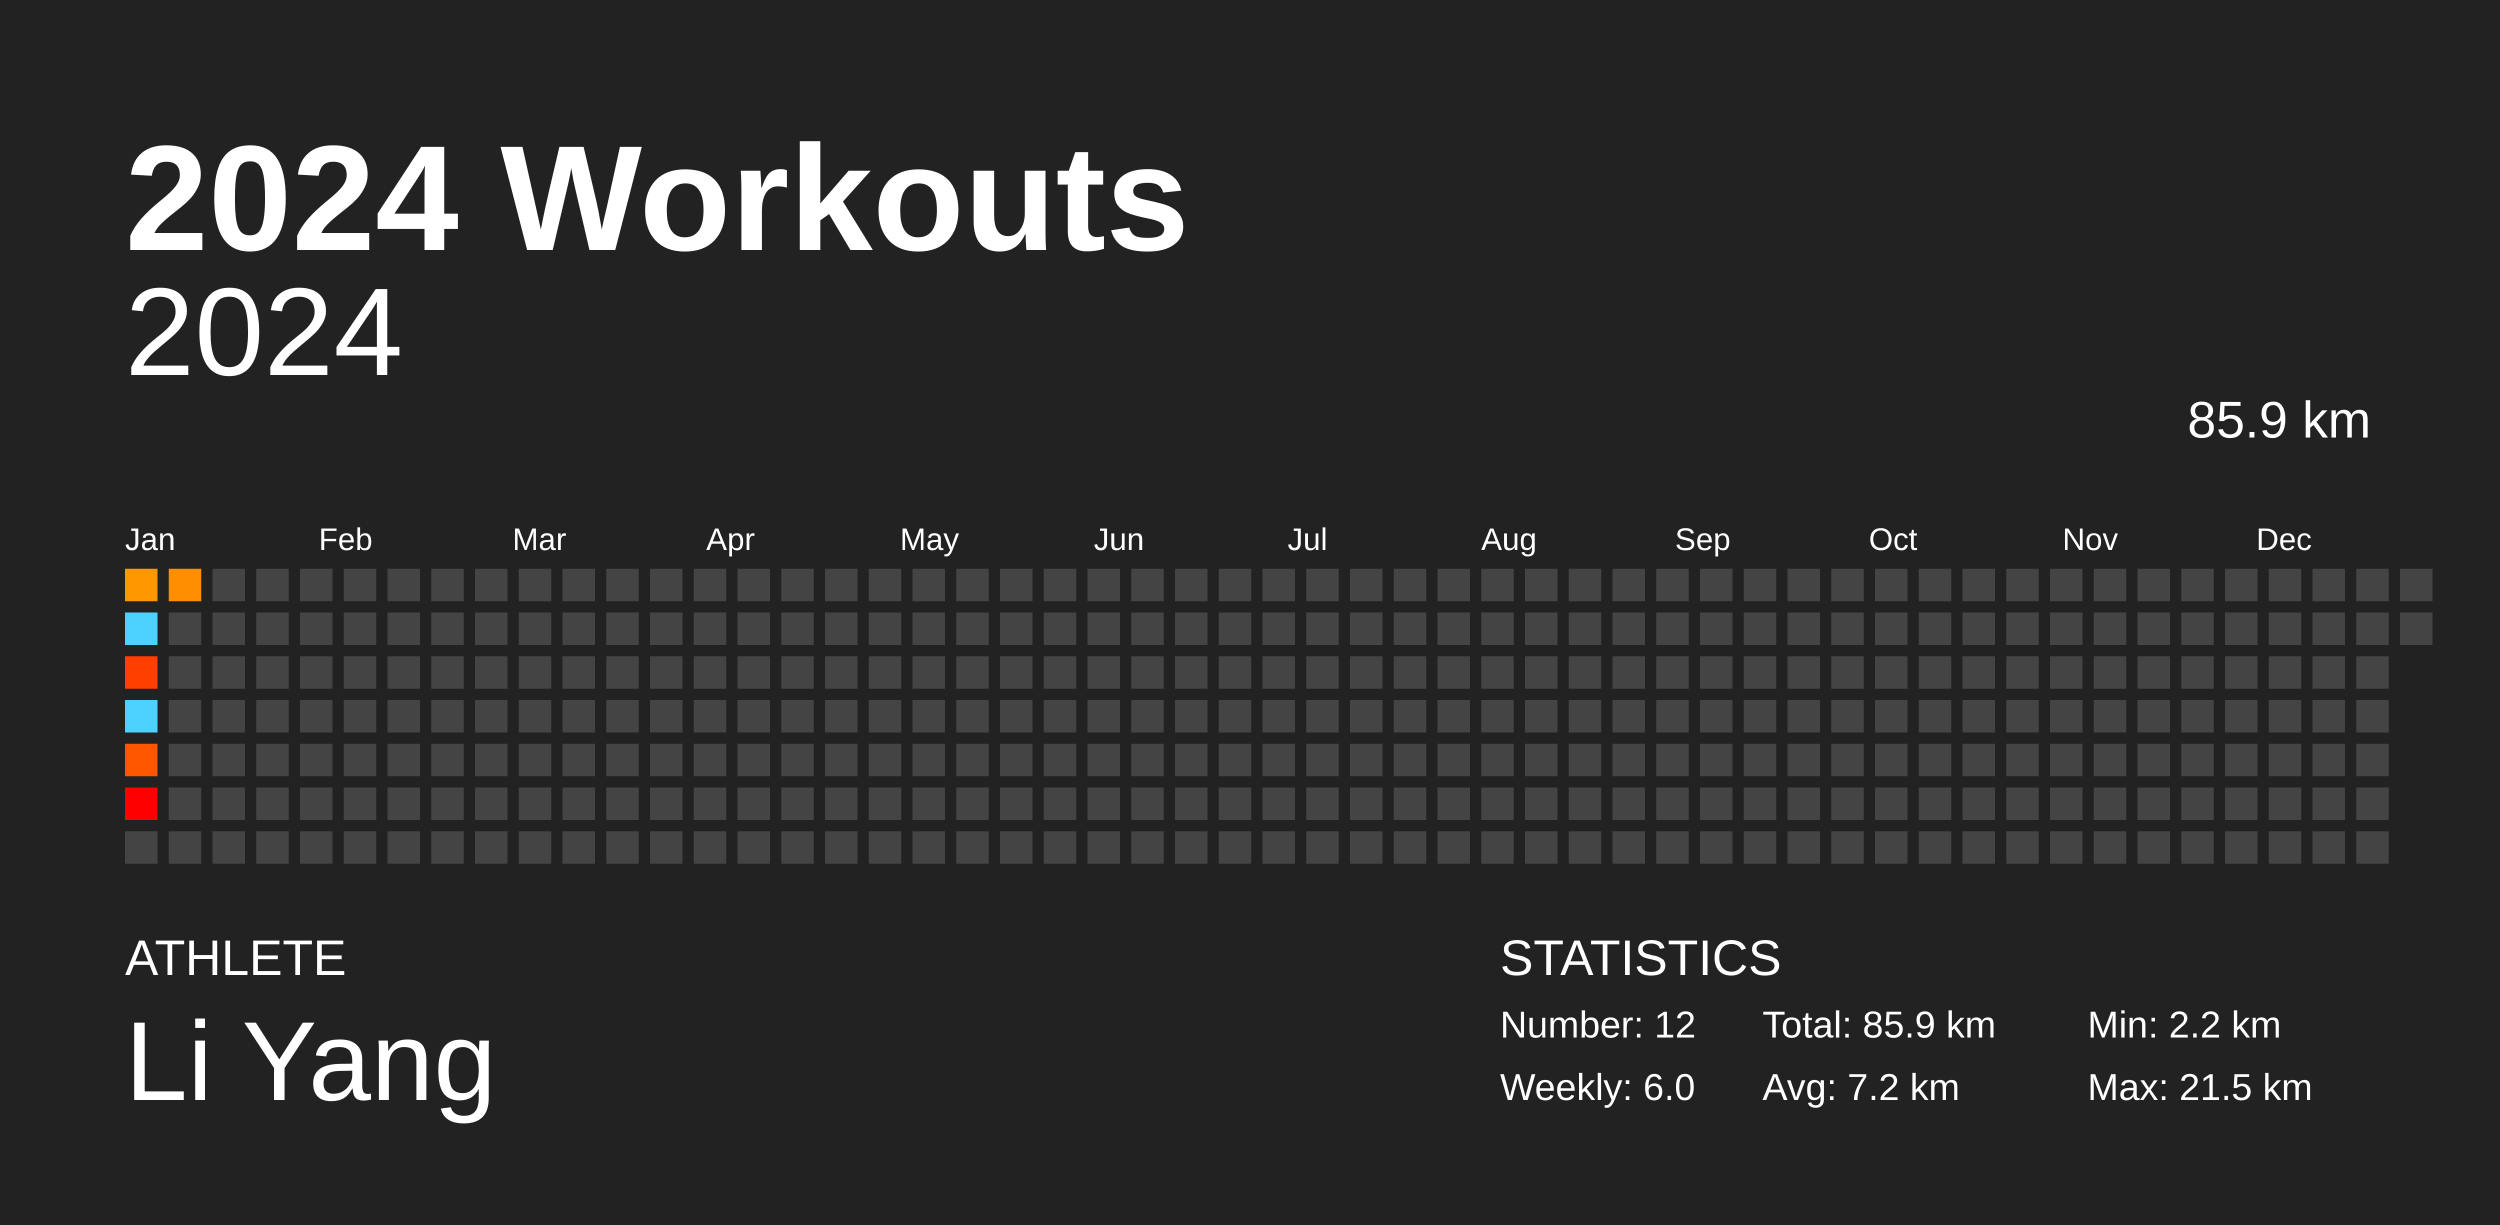
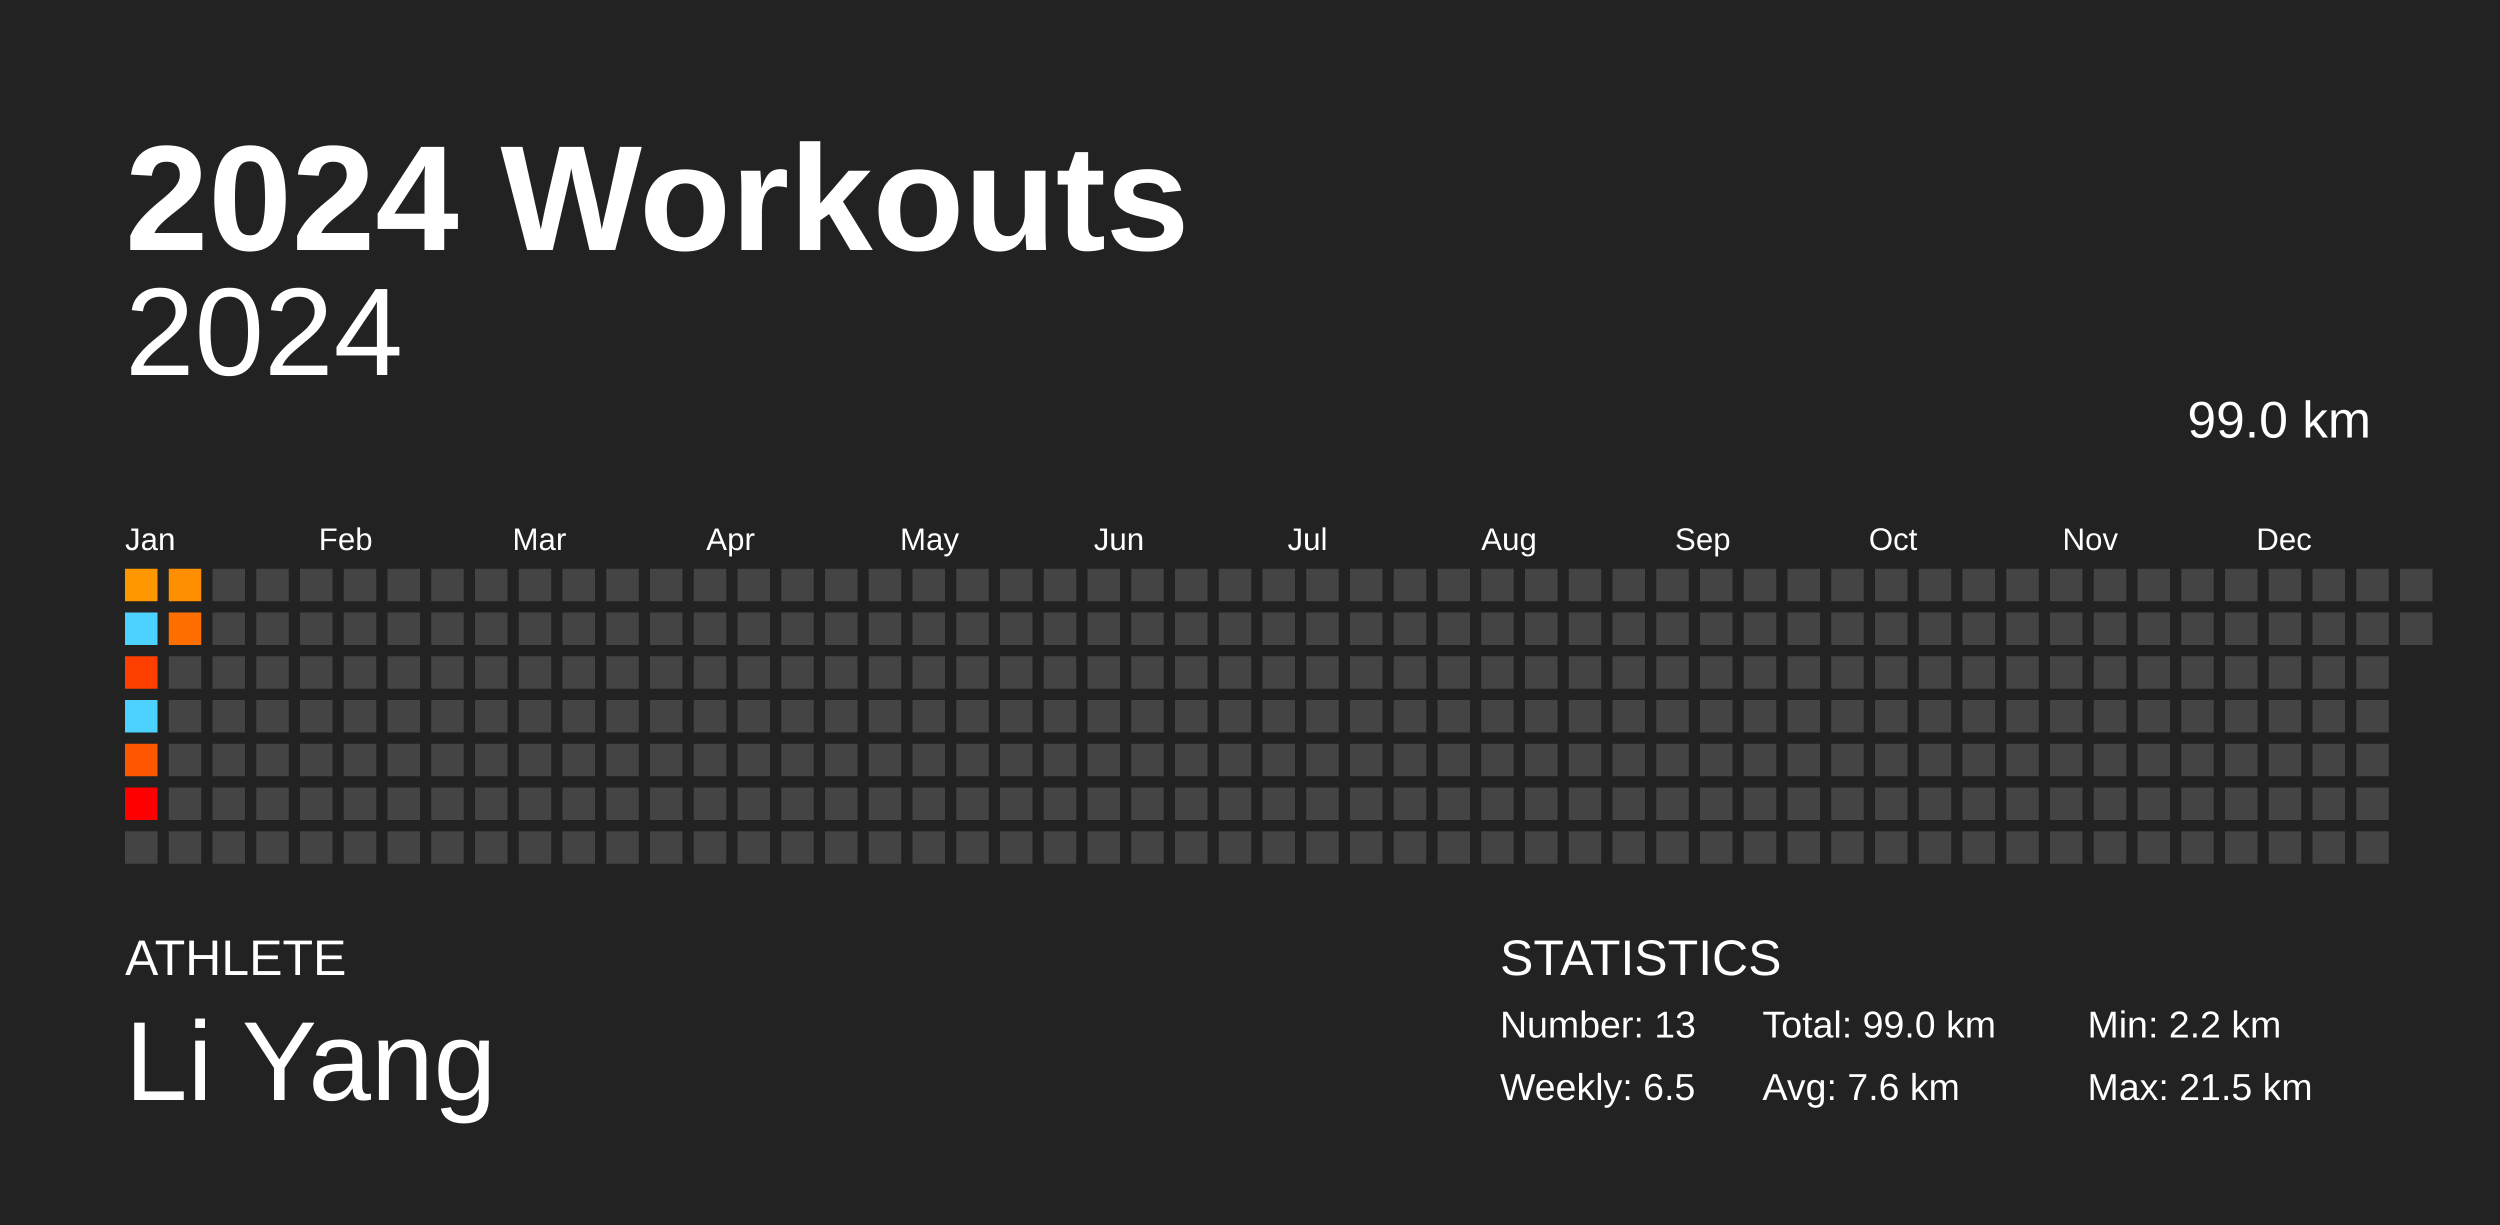
<svg xmlns="http://www.w3.org/2000/svg" baseProfile="full" height="98mm" version="1.1" viewBox="0,0,200,98" width="200mm">
  <defs />
  <rect fill="#222222" height="98" width="200" x="0" y="0" />
  <text fill="#FFFFFF" style="font-size:12px; font-family:Arial; font-weight:bold;" x="10" y="20">2024 Workouts</text>
  <text fill="#FFFFFF" style="font-size:4px; font-family:Arial" x="10" y="78">ATHLETE</text>
  <text fill="#FFFFFF" style="font-size:9px; font-family:Arial" x="10" y="88">Li Yang</text>
  <text fill="#FFFFFF" style="font-size:4px; font-family:Arial" x="120" y="78">STATISTICS</text>
-   <text fill="#FFFFFF" style="font-size:3px; font-family:Arial" x="120" y="83">Number: 12</text>
-   <text fill="#FFFFFF" style="font-size:3px; font-family:Arial" x="120" y="88">Weekly: 6.0</text>
-   <text fill="#FFFFFF" style="font-size:3px; font-family:Arial" x="141" y="83">Total: 85.9 km</text>
-   <text fill="#FFFFFF" style="font-size:3px; font-family:Arial" x="141" y="88">Avg: 7.2 km</text>
+   <text fill="#FFFFFF" style="font-size:3px; font-family:Arial" x="120" y="83">Number: 13</text>
+   <text fill="#FFFFFF" style="font-size:3px; font-family:Arial" x="120" y="88">Weekly: 6.5</text>
+   <text fill="#FFFFFF" style="font-size:3px; font-family:Arial" x="141" y="83">Total: 99.0 km</text>
+   <text fill="#FFFFFF" style="font-size:3px; font-family:Arial" x="141" y="88">Avg: 7.6 km</text>
  <text fill="#FFFFFF" style="font-size:3px; font-family:Arial" x="167" y="83">Min: 2.2 km</text>
  <text fill="#FFFFFF" style="font-size:3px; font-family:Arial" x="167" y="88">Max: 21.5 km</text>
  <text alignment-baseline="hanging" fill="#FFFFFF" style="font-size:10.0px; font-family:Arial;" x="10" y="30">2024</text>
-   <text alignment-baseline="hanging" fill="#FFFFFF" style="font-size:4.125px; font-family:Arial;" x="175" y="35">85.9 km</text>
+   <text alignment-baseline="hanging" fill="#FFFFFF" style="font-size:4.125px; font-family:Arial;" x="175" y="35">99.0 km</text>
  <text fill="#FFFFFF" style="font-size:2.5px; font-family:Arial" x="10.0" y="44">Jan</text>
  <text fill="#FFFFFF" style="font-size:2.5px; font-family:Arial" x="25.5" y="44">Feb</text>
  <text fill="#FFFFFF" style="font-size:2.5px; font-family:Arial" x="41.0" y="44">Mar</text>
  <text fill="#FFFFFF" style="font-size:2.5px; font-family:Arial" x="56.5" y="44">Apr</text>
  <text fill="#FFFFFF" style="font-size:2.5px; font-family:Arial" x="72.0" y="44">May</text>
  <text fill="#FFFFFF" style="font-size:2.5px; font-family:Arial" x="87.5" y="44">Jun</text>
  <text fill="#FFFFFF" style="font-size:2.5px; font-family:Arial" x="103.0" y="44">Jul</text>
  <text fill="#FFFFFF" style="font-size:2.5px; font-family:Arial" x="118.5" y="44">Aug</text>
  <text fill="#FFFFFF" style="font-size:2.5px; font-family:Arial" x="134.0" y="44">Sep</text>
  <text fill="#FFFFFF" style="font-size:2.5px; font-family:Arial" x="149.5" y="44">Oct</text>
  <text fill="#FFFFFF" style="font-size:2.5px; font-family:Arial" x="165.0" y="44">Nov</text>
  <text fill="#FFFFFF" style="font-size:2.5px; font-family:Arial" x="180.5" y="44">Dec</text>
  <rect fill="#ff9800" height="2.6" width="2.6" x="10.0" y="45.5" />
  <rect fill="#4dd2ff" height="2.6" width="2.6" x="10.0" y="49.0" />
  <rect fill="#ff3f00" height="2.6" width="2.6" x="10.0" y="52.5" />
  <rect fill="#4dd2ff" height="2.6" width="2.6" x="10.0" y="56.0" />
  <rect fill="#ff5600" height="2.6" width="2.6" x="10.0" y="59.5" />
  <rect fill="red" height="2.6" width="2.6" x="10.0" y="63.0" />
  <rect fill="#444444" height="2.6" width="2.6" x="10.0" y="66.5" />
  <rect fill="#ff8f00" height="2.6" width="2.6" x="13.5" y="45.5" />
-   <rect fill="#444444" height="2.6" width="2.6" x="13.5" y="49.0" />
+   <rect fill="#ff6f00" height="2.6" width="2.6" x="13.5" y="49.0" />
  <rect fill="#444444" height="2.6" width="2.6" x="13.5" y="52.5" />
  <rect fill="#444444" height="2.6" width="2.6" x="13.5" y="56.0" />
  <rect fill="#444444" height="2.6" width="2.6" x="13.5" y="59.5" />
  <rect fill="#444444" height="2.6" width="2.6" x="13.5" y="63.0" />
  <rect fill="#444444" height="2.6" width="2.6" x="13.5" y="66.5" />
  <rect fill="#444444" height="2.6" width="2.6" x="17.0" y="45.5" />
  <rect fill="#444444" height="2.6" width="2.6" x="17.0" y="49.0" />
  <rect fill="#444444" height="2.6" width="2.6" x="17.0" y="52.5" />
  <rect fill="#444444" height="2.6" width="2.6" x="17.0" y="56.0" />
  <rect fill="#444444" height="2.6" width="2.6" x="17.0" y="59.5" />
  <rect fill="#444444" height="2.6" width="2.6" x="17.0" y="63.0" />
  <rect fill="#444444" height="2.6" width="2.6" x="17.0" y="66.5" />
  <rect fill="#444444" height="2.6" width="2.6" x="20.5" y="45.5" />
  <rect fill="#444444" height="2.6" width="2.6" x="20.5" y="49.0" />
  <rect fill="#444444" height="2.6" width="2.6" x="20.5" y="52.5" />
  <rect fill="#444444" height="2.6" width="2.6" x="20.5" y="56.0" />
  <rect fill="#444444" height="2.6" width="2.6" x="20.5" y="59.5" />
  <rect fill="#444444" height="2.6" width="2.6" x="20.5" y="63.0" />
  <rect fill="#444444" height="2.6" width="2.6" x="20.5" y="66.5" />
  <rect fill="#444444" height="2.6" width="2.6" x="24.0" y="45.5" />
  <rect fill="#444444" height="2.6" width="2.6" x="24.0" y="49.0" />
  <rect fill="#444444" height="2.6" width="2.6" x="24.0" y="52.5" />
  <rect fill="#444444" height="2.6" width="2.6" x="24.0" y="56.0" />
  <rect fill="#444444" height="2.6" width="2.6" x="24.0" y="59.5" />
  <rect fill="#444444" height="2.6" width="2.6" x="24.0" y="63.0" />
  <rect fill="#444444" height="2.6" width="2.6" x="24.0" y="66.5" />
  <rect fill="#444444" height="2.6" width="2.6" x="27.5" y="45.5" />
  <rect fill="#444444" height="2.6" width="2.6" x="27.5" y="49.0" />
  <rect fill="#444444" height="2.6" width="2.6" x="27.5" y="52.5" />
  <rect fill="#444444" height="2.6" width="2.6" x="27.5" y="56.0" />
  <rect fill="#444444" height="2.6" width="2.6" x="27.5" y="59.5" />
  <rect fill="#444444" height="2.6" width="2.6" x="27.5" y="63.0" />
  <rect fill="#444444" height="2.6" width="2.6" x="27.5" y="66.5" />
  <rect fill="#444444" height="2.6" width="2.6" x="31.0" y="45.5" />
  <rect fill="#444444" height="2.6" width="2.6" x="31.0" y="49.0" />
  <rect fill="#444444" height="2.6" width="2.6" x="31.0" y="52.5" />
  <rect fill="#444444" height="2.6" width="2.6" x="31.0" y="56.0" />
  <rect fill="#444444" height="2.6" width="2.6" x="31.0" y="59.5" />
  <rect fill="#444444" height="2.6" width="2.6" x="31.0" y="63.0" />
  <rect fill="#444444" height="2.6" width="2.6" x="31.0" y="66.5" />
  <rect fill="#444444" height="2.6" width="2.6" x="34.5" y="45.5" />
  <rect fill="#444444" height="2.6" width="2.6" x="34.5" y="49.0" />
  <rect fill="#444444" height="2.6" width="2.6" x="34.5" y="52.5" />
  <rect fill="#444444" height="2.6" width="2.6" x="34.5" y="56.0" />
  <rect fill="#444444" height="2.6" width="2.6" x="34.5" y="59.5" />
  <rect fill="#444444" height="2.6" width="2.6" x="34.5" y="63.0" />
  <rect fill="#444444" height="2.6" width="2.6" x="34.5" y="66.5" />
  <rect fill="#444444" height="2.6" width="2.6" x="38.0" y="45.5" />
  <rect fill="#444444" height="2.6" width="2.6" x="38.0" y="49.0" />
  <rect fill="#444444" height="2.6" width="2.6" x="38.0" y="52.5" />
  <rect fill="#444444" height="2.6" width="2.6" x="38.0" y="56.0" />
  <rect fill="#444444" height="2.6" width="2.6" x="38.0" y="59.5" />
  <rect fill="#444444" height="2.6" width="2.6" x="38.0" y="63.0" />
  <rect fill="#444444" height="2.6" width="2.6" x="38.0" y="66.5" />
  <rect fill="#444444" height="2.6" width="2.6" x="41.5" y="45.5" />
  <rect fill="#444444" height="2.6" width="2.6" x="41.5" y="49.0" />
  <rect fill="#444444" height="2.6" width="2.6" x="41.5" y="52.5" />
  <rect fill="#444444" height="2.6" width="2.6" x="41.5" y="56.0" />
  <rect fill="#444444" height="2.6" width="2.6" x="41.5" y="59.5" />
  <rect fill="#444444" height="2.6" width="2.6" x="41.5" y="63.0" />
  <rect fill="#444444" height="2.6" width="2.6" x="41.5" y="66.5" />
  <rect fill="#444444" height="2.6" width="2.6" x="45.0" y="45.5" />
  <rect fill="#444444" height="2.6" width="2.6" x="45.0" y="49.0" />
  <rect fill="#444444" height="2.6" width="2.6" x="45.0" y="52.5" />
  <rect fill="#444444" height="2.6" width="2.6" x="45.0" y="56.0" />
  <rect fill="#444444" height="2.6" width="2.6" x="45.0" y="59.5" />
  <rect fill="#444444" height="2.6" width="2.6" x="45.0" y="63.0" />
  <rect fill="#444444" height="2.6" width="2.6" x="45.0" y="66.5" />
  <rect fill="#444444" height="2.6" width="2.6" x="48.5" y="45.5" />
  <rect fill="#444444" height="2.6" width="2.6" x="48.5" y="49.0" />
  <rect fill="#444444" height="2.6" width="2.6" x="48.5" y="52.5" />
  <rect fill="#444444" height="2.6" width="2.6" x="48.5" y="56.0" />
  <rect fill="#444444" height="2.6" width="2.6" x="48.5" y="59.5" />
  <rect fill="#444444" height="2.6" width="2.6" x="48.5" y="63.0" />
  <rect fill="#444444" height="2.6" width="2.6" x="48.5" y="66.5" />
  <rect fill="#444444" height="2.6" width="2.6" x="52.0" y="45.5" />
  <rect fill="#444444" height="2.6" width="2.6" x="52.0" y="49.0" />
  <rect fill="#444444" height="2.6" width="2.6" x="52.0" y="52.5" />
  <rect fill="#444444" height="2.6" width="2.6" x="52.0" y="56.0" />
  <rect fill="#444444" height="2.6" width="2.6" x="52.0" y="59.5" />
  <rect fill="#444444" height="2.6" width="2.6" x="52.0" y="63.0" />
  <rect fill="#444444" height="2.6" width="2.6" x="52.0" y="66.5" />
  <rect fill="#444444" height="2.6" width="2.6" x="55.5" y="45.5" />
  <rect fill="#444444" height="2.6" width="2.6" x="55.5" y="49.0" />
  <rect fill="#444444" height="2.6" width="2.6" x="55.5" y="52.5" />
  <rect fill="#444444" height="2.6" width="2.6" x="55.5" y="56.0" />
  <rect fill="#444444" height="2.6" width="2.6" x="55.5" y="59.5" />
  <rect fill="#444444" height="2.6" width="2.6" x="55.5" y="63.0" />
  <rect fill="#444444" height="2.6" width="2.6" x="55.5" y="66.5" />
  <rect fill="#444444" height="2.6" width="2.6" x="59.0" y="45.5" />
  <rect fill="#444444" height="2.6" width="2.6" x="59.0" y="49.0" />
  <rect fill="#444444" height="2.6" width="2.6" x="59.0" y="52.5" />
  <rect fill="#444444" height="2.6" width="2.6" x="59.0" y="56.0" />
  <rect fill="#444444" height="2.6" width="2.6" x="59.0" y="59.5" />
  <rect fill="#444444" height="2.6" width="2.6" x="59.0" y="63.0" />
  <rect fill="#444444" height="2.6" width="2.6" x="59.0" y="66.5" />
  <rect fill="#444444" height="2.6" width="2.6" x="62.5" y="45.5" />
  <rect fill="#444444" height="2.6" width="2.6" x="62.5" y="49.0" />
  <rect fill="#444444" height="2.6" width="2.6" x="62.5" y="52.5" />
  <rect fill="#444444" height="2.6" width="2.6" x="62.5" y="56.0" />
  <rect fill="#444444" height="2.6" width="2.6" x="62.5" y="59.5" />
  <rect fill="#444444" height="2.6" width="2.6" x="62.5" y="63.0" />
  <rect fill="#444444" height="2.6" width="2.6" x="62.5" y="66.5" />
  <rect fill="#444444" height="2.6" width="2.6" x="66.0" y="45.5" />
  <rect fill="#444444" height="2.6" width="2.6" x="66.0" y="49.0" />
  <rect fill="#444444" height="2.6" width="2.6" x="66.0" y="52.5" />
  <rect fill="#444444" height="2.6" width="2.6" x="66.0" y="56.0" />
  <rect fill="#444444" height="2.6" width="2.6" x="66.0" y="59.5" />
  <rect fill="#444444" height="2.6" width="2.6" x="66.0" y="63.0" />
  <rect fill="#444444" height="2.6" width="2.6" x="66.0" y="66.5" />
  <rect fill="#444444" height="2.6" width="2.6" x="69.5" y="45.5" />
  <rect fill="#444444" height="2.6" width="2.6" x="69.5" y="49.0" />
  <rect fill="#444444" height="2.6" width="2.6" x="69.5" y="52.5" />
  <rect fill="#444444" height="2.6" width="2.6" x="69.5" y="56.0" />
  <rect fill="#444444" height="2.6" width="2.6" x="69.5" y="59.5" />
  <rect fill="#444444" height="2.6" width="2.6" x="69.5" y="63.0" />
  <rect fill="#444444" height="2.6" width="2.6" x="69.5" y="66.5" />
  <rect fill="#444444" height="2.6" width="2.6" x="73.0" y="45.5" />
  <rect fill="#444444" height="2.6" width="2.6" x="73.0" y="49.0" />
  <rect fill="#444444" height="2.6" width="2.6" x="73.0" y="52.5" />
  <rect fill="#444444" height="2.6" width="2.6" x="73.0" y="56.0" />
  <rect fill="#444444" height="2.6" width="2.6" x="73.0" y="59.5" />
  <rect fill="#444444" height="2.6" width="2.6" x="73.0" y="63.0" />
  <rect fill="#444444" height="2.6" width="2.6" x="73.0" y="66.5" />
  <rect fill="#444444" height="2.6" width="2.6" x="76.5" y="45.5" />
  <rect fill="#444444" height="2.6" width="2.6" x="76.5" y="49.0" />
  <rect fill="#444444" height="2.6" width="2.6" x="76.5" y="52.5" />
  <rect fill="#444444" height="2.6" width="2.6" x="76.5" y="56.0" />
  <rect fill="#444444" height="2.6" width="2.6" x="76.5" y="59.5" />
  <rect fill="#444444" height="2.6" width="2.6" x="76.5" y="63.0" />
  <rect fill="#444444" height="2.6" width="2.6" x="76.5" y="66.5" />
  <rect fill="#444444" height="2.6" width="2.6" x="80.0" y="45.5" />
  <rect fill="#444444" height="2.6" width="2.6" x="80.0" y="49.0" />
  <rect fill="#444444" height="2.6" width="2.6" x="80.0" y="52.5" />
  <rect fill="#444444" height="2.6" width="2.6" x="80.0" y="56.0" />
  <rect fill="#444444" height="2.6" width="2.6" x="80.0" y="59.5" />
  <rect fill="#444444" height="2.6" width="2.6" x="80.0" y="63.0" />
  <rect fill="#444444" height="2.6" width="2.6" x="80.0" y="66.5" />
  <rect fill="#444444" height="2.6" width="2.6" x="83.5" y="45.5" />
  <rect fill="#444444" height="2.6" width="2.6" x="83.5" y="49.0" />
  <rect fill="#444444" height="2.6" width="2.6" x="83.5" y="52.5" />
  <rect fill="#444444" height="2.6" width="2.6" x="83.5" y="56.0" />
  <rect fill="#444444" height="2.6" width="2.6" x="83.5" y="59.5" />
  <rect fill="#444444" height="2.6" width="2.6" x="83.5" y="63.0" />
  <rect fill="#444444" height="2.6" width="2.6" x="83.5" y="66.5" />
  <rect fill="#444444" height="2.6" width="2.6" x="87.0" y="45.5" />
  <rect fill="#444444" height="2.6" width="2.6" x="87.0" y="49.0" />
  <rect fill="#444444" height="2.6" width="2.6" x="87.0" y="52.5" />
  <rect fill="#444444" height="2.6" width="2.6" x="87.0" y="56.0" />
  <rect fill="#444444" height="2.6" width="2.6" x="87.0" y="59.5" />
  <rect fill="#444444" height="2.6" width="2.6" x="87.0" y="63.0" />
  <rect fill="#444444" height="2.6" width="2.6" x="87.0" y="66.5" />
  <rect fill="#444444" height="2.6" width="2.6" x="90.5" y="45.5" />
  <rect fill="#444444" height="2.6" width="2.6" x="90.5" y="49.0" />
  <rect fill="#444444" height="2.6" width="2.6" x="90.5" y="52.5" />
  <rect fill="#444444" height="2.6" width="2.6" x="90.5" y="56.0" />
  <rect fill="#444444" height="2.6" width="2.6" x="90.5" y="59.5" />
  <rect fill="#444444" height="2.6" width="2.6" x="90.5" y="63.0" />
  <rect fill="#444444" height="2.6" width="2.6" x="90.5" y="66.5" />
  <rect fill="#444444" height="2.6" width="2.6" x="94.0" y="45.5" />
  <rect fill="#444444" height="2.6" width="2.6" x="94.0" y="49.0" />
  <rect fill="#444444" height="2.6" width="2.6" x="94.0" y="52.5" />
  <rect fill="#444444" height="2.6" width="2.6" x="94.0" y="56.0" />
  <rect fill="#444444" height="2.6" width="2.6" x="94.0" y="59.5" />
  <rect fill="#444444" height="2.6" width="2.6" x="94.0" y="63.0" />
  <rect fill="#444444" height="2.6" width="2.6" x="94.0" y="66.5" />
  <rect fill="#444444" height="2.6" width="2.6" x="97.5" y="45.5" />
  <rect fill="#444444" height="2.6" width="2.6" x="97.5" y="49.0" />
  <rect fill="#444444" height="2.6" width="2.6" x="97.5" y="52.5" />
  <rect fill="#444444" height="2.6" width="2.6" x="97.5" y="56.0" />
  <rect fill="#444444" height="2.6" width="2.6" x="97.5" y="59.5" />
  <rect fill="#444444" height="2.6" width="2.6" x="97.5" y="63.0" />
  <rect fill="#444444" height="2.6" width="2.6" x="97.5" y="66.5" />
  <rect fill="#444444" height="2.6" width="2.6" x="101.0" y="45.5" />
  <rect fill="#444444" height="2.6" width="2.6" x="101.0" y="49.0" />
  <rect fill="#444444" height="2.6" width="2.6" x="101.0" y="52.5" />
  <rect fill="#444444" height="2.6" width="2.6" x="101.0" y="56.0" />
  <rect fill="#444444" height="2.6" width="2.6" x="101.0" y="59.5" />
  <rect fill="#444444" height="2.6" width="2.6" x="101.0" y="63.0" />
  <rect fill="#444444" height="2.6" width="2.6" x="101.0" y="66.5" />
  <rect fill="#444444" height="2.6" width="2.6" x="104.5" y="45.5" />
  <rect fill="#444444" height="2.6" width="2.6" x="104.5" y="49.0" />
  <rect fill="#444444" height="2.6" width="2.6" x="104.5" y="52.5" />
  <rect fill="#444444" height="2.6" width="2.6" x="104.5" y="56.0" />
  <rect fill="#444444" height="2.6" width="2.6" x="104.5" y="59.5" />
  <rect fill="#444444" height="2.6" width="2.6" x="104.5" y="63.0" />
  <rect fill="#444444" height="2.6" width="2.6" x="104.5" y="66.5" />
  <rect fill="#444444" height="2.6" width="2.6" x="108.0" y="45.5" />
  <rect fill="#444444" height="2.6" width="2.6" x="108.0" y="49.0" />
  <rect fill="#444444" height="2.6" width="2.6" x="108.0" y="52.5" />
  <rect fill="#444444" height="2.6" width="2.6" x="108.0" y="56.0" />
  <rect fill="#444444" height="2.6" width="2.6" x="108.0" y="59.5" />
  <rect fill="#444444" height="2.6" width="2.6" x="108.0" y="63.0" />
  <rect fill="#444444" height="2.6" width="2.6" x="108.0" y="66.5" />
  <rect fill="#444444" height="2.6" width="2.6" x="111.5" y="45.5" />
  <rect fill="#444444" height="2.6" width="2.6" x="111.5" y="49.0" />
  <rect fill="#444444" height="2.6" width="2.6" x="111.5" y="52.5" />
  <rect fill="#444444" height="2.6" width="2.6" x="111.5" y="56.0" />
  <rect fill="#444444" height="2.6" width="2.6" x="111.5" y="59.5" />
  <rect fill="#444444" height="2.6" width="2.6" x="111.5" y="63.0" />
  <rect fill="#444444" height="2.6" width="2.6" x="111.5" y="66.5" />
  <rect fill="#444444" height="2.6" width="2.6" x="115.0" y="45.5" />
  <rect fill="#444444" height="2.6" width="2.6" x="115.0" y="49.0" />
  <rect fill="#444444" height="2.6" width="2.6" x="115.0" y="52.5" />
  <rect fill="#444444" height="2.6" width="2.6" x="115.0" y="56.0" />
  <rect fill="#444444" height="2.6" width="2.6" x="115.0" y="59.5" />
  <rect fill="#444444" height="2.6" width="2.6" x="115.0" y="63.0" />
  <rect fill="#444444" height="2.6" width="2.6" x="115.0" y="66.5" />
  <rect fill="#444444" height="2.6" width="2.6" x="118.5" y="45.5" />
  <rect fill="#444444" height="2.6" width="2.6" x="118.5" y="49.0" />
  <rect fill="#444444" height="2.6" width="2.6" x="118.5" y="52.5" />
  <rect fill="#444444" height="2.6" width="2.6" x="118.5" y="56.0" />
  <rect fill="#444444" height="2.6" width="2.6" x="118.5" y="59.5" />
  <rect fill="#444444" height="2.6" width="2.6" x="118.5" y="63.0" />
  <rect fill="#444444" height="2.6" width="2.6" x="118.5" y="66.5" />
  <rect fill="#444444" height="2.6" width="2.6" x="122.0" y="45.5" />
  <rect fill="#444444" height="2.6" width="2.6" x="122.0" y="49.0" />
  <rect fill="#444444" height="2.6" width="2.6" x="122.0" y="52.5" />
  <rect fill="#444444" height="2.6" width="2.6" x="122.0" y="56.0" />
  <rect fill="#444444" height="2.6" width="2.6" x="122.0" y="59.5" />
  <rect fill="#444444" height="2.6" width="2.6" x="122.0" y="63.0" />
  <rect fill="#444444" height="2.6" width="2.6" x="122.0" y="66.5" />
  <rect fill="#444444" height="2.6" width="2.6" x="125.5" y="45.5" />
  <rect fill="#444444" height="2.6" width="2.6" x="125.5" y="49.0" />
  <rect fill="#444444" height="2.6" width="2.6" x="125.5" y="52.5" />
  <rect fill="#444444" height="2.6" width="2.6" x="125.5" y="56.0" />
  <rect fill="#444444" height="2.6" width="2.6" x="125.5" y="59.5" />
  <rect fill="#444444" height="2.6" width="2.6" x="125.5" y="63.0" />
  <rect fill="#444444" height="2.6" width="2.6" x="125.5" y="66.5" />
  <rect fill="#444444" height="2.6" width="2.6" x="129.0" y="45.5" />
  <rect fill="#444444" height="2.6" width="2.6" x="129.0" y="49.0" />
  <rect fill="#444444" height="2.6" width="2.6" x="129.0" y="52.5" />
  <rect fill="#444444" height="2.6" width="2.6" x="129.0" y="56.0" />
  <rect fill="#444444" height="2.6" width="2.6" x="129.0" y="59.5" />
  <rect fill="#444444" height="2.6" width="2.6" x="129.0" y="63.0" />
  <rect fill="#444444" height="2.6" width="2.6" x="129.0" y="66.5" />
  <rect fill="#444444" height="2.6" width="2.6" x="132.5" y="45.5" />
  <rect fill="#444444" height="2.6" width="2.6" x="132.5" y="49.0" />
  <rect fill="#444444" height="2.6" width="2.6" x="132.5" y="52.5" />
  <rect fill="#444444" height="2.6" width="2.6" x="132.5" y="56.0" />
  <rect fill="#444444" height="2.6" width="2.6" x="132.5" y="59.5" />
  <rect fill="#444444" height="2.6" width="2.6" x="132.5" y="63.0" />
  <rect fill="#444444" height="2.6" width="2.6" x="132.5" y="66.5" />
  <rect fill="#444444" height="2.6" width="2.6" x="136.0" y="45.5" />
  <rect fill="#444444" height="2.6" width="2.6" x="136.0" y="49.0" />
  <rect fill="#444444" height="2.6" width="2.6" x="136.0" y="52.5" />
  <rect fill="#444444" height="2.6" width="2.6" x="136.0" y="56.0" />
  <rect fill="#444444" height="2.6" width="2.6" x="136.0" y="59.5" />
  <rect fill="#444444" height="2.6" width="2.6" x="136.0" y="63.0" />
  <rect fill="#444444" height="2.6" width="2.6" x="136.0" y="66.5" />
  <rect fill="#444444" height="2.6" width="2.6" x="139.5" y="45.5" />
  <rect fill="#444444" height="2.6" width="2.6" x="139.5" y="49.0" />
  <rect fill="#444444" height="2.6" width="2.6" x="139.5" y="52.5" />
  <rect fill="#444444" height="2.6" width="2.6" x="139.5" y="56.0" />
  <rect fill="#444444" height="2.6" width="2.6" x="139.5" y="59.5" />
  <rect fill="#444444" height="2.6" width="2.6" x="139.5" y="63.0" />
  <rect fill="#444444" height="2.6" width="2.6" x="139.5" y="66.5" />
  <rect fill="#444444" height="2.6" width="2.6" x="143.0" y="45.5" />
  <rect fill="#444444" height="2.6" width="2.6" x="143.0" y="49.0" />
  <rect fill="#444444" height="2.6" width="2.6" x="143.0" y="52.5" />
  <rect fill="#444444" height="2.6" width="2.6" x="143.0" y="56.0" />
  <rect fill="#444444" height="2.6" width="2.6" x="143.0" y="59.5" />
  <rect fill="#444444" height="2.6" width="2.6" x="143.0" y="63.0" />
  <rect fill="#444444" height="2.6" width="2.6" x="143.0" y="66.5" />
  <rect fill="#444444" height="2.6" width="2.6" x="146.5" y="45.5" />
  <rect fill="#444444" height="2.6" width="2.6" x="146.5" y="49.0" />
  <rect fill="#444444" height="2.6" width="2.6" x="146.5" y="52.5" />
  <rect fill="#444444" height="2.6" width="2.6" x="146.5" y="56.0" />
  <rect fill="#444444" height="2.6" width="2.6" x="146.5" y="59.5" />
  <rect fill="#444444" height="2.6" width="2.6" x="146.5" y="63.0" />
  <rect fill="#444444" height="2.6" width="2.6" x="146.5" y="66.5" />
  <rect fill="#444444" height="2.6" width="2.6" x="150.0" y="45.5" />
  <rect fill="#444444" height="2.6" width="2.6" x="150.0" y="49.0" />
  <rect fill="#444444" height="2.6" width="2.6" x="150.0" y="52.5" />
  <rect fill="#444444" height="2.6" width="2.6" x="150.0" y="56.0" />
  <rect fill="#444444" height="2.6" width="2.6" x="150.0" y="59.5" />
  <rect fill="#444444" height="2.6" width="2.6" x="150.0" y="63.0" />
  <rect fill="#444444" height="2.6" width="2.6" x="150.0" y="66.5" />
  <rect fill="#444444" height="2.6" width="2.6" x="153.5" y="45.5" />
  <rect fill="#444444" height="2.6" width="2.6" x="153.5" y="49.0" />
  <rect fill="#444444" height="2.6" width="2.6" x="153.5" y="52.5" />
  <rect fill="#444444" height="2.6" width="2.6" x="153.5" y="56.0" />
  <rect fill="#444444" height="2.6" width="2.6" x="153.5" y="59.5" />
  <rect fill="#444444" height="2.6" width="2.6" x="153.5" y="63.0" />
  <rect fill="#444444" height="2.6" width="2.6" x="153.5" y="66.5" />
  <rect fill="#444444" height="2.6" width="2.6" x="157.0" y="45.5" />
  <rect fill="#444444" height="2.6" width="2.6" x="157.0" y="49.0" />
  <rect fill="#444444" height="2.6" width="2.6" x="157.0" y="52.5" />
  <rect fill="#444444" height="2.6" width="2.6" x="157.0" y="56.0" />
  <rect fill="#444444" height="2.6" width="2.6" x="157.0" y="59.5" />
  <rect fill="#444444" height="2.6" width="2.6" x="157.0" y="63.0" />
  <rect fill="#444444" height="2.6" width="2.6" x="157.0" y="66.5" />
  <rect fill="#444444" height="2.6" width="2.6" x="160.5" y="45.5" />
  <rect fill="#444444" height="2.6" width="2.6" x="160.5" y="49.0" />
  <rect fill="#444444" height="2.6" width="2.6" x="160.5" y="52.5" />
  <rect fill="#444444" height="2.6" width="2.6" x="160.5" y="56.0" />
  <rect fill="#444444" height="2.6" width="2.6" x="160.5" y="59.5" />
  <rect fill="#444444" height="2.6" width="2.6" x="160.5" y="63.0" />
  <rect fill="#444444" height="2.6" width="2.6" x="160.5" y="66.5" />
  <rect fill="#444444" height="2.6" width="2.6" x="164.0" y="45.5" />
  <rect fill="#444444" height="2.6" width="2.6" x="164.0" y="49.0" />
  <rect fill="#444444" height="2.6" width="2.6" x="164.0" y="52.5" />
  <rect fill="#444444" height="2.6" width="2.6" x="164.0" y="56.0" />
  <rect fill="#444444" height="2.6" width="2.6" x="164.0" y="59.5" />
  <rect fill="#444444" height="2.6" width="2.6" x="164.0" y="63.0" />
  <rect fill="#444444" height="2.6" width="2.6" x="164.0" y="66.5" />
  <rect fill="#444444" height="2.6" width="2.6" x="167.5" y="45.5" />
  <rect fill="#444444" height="2.6" width="2.6" x="167.5" y="49.0" />
  <rect fill="#444444" height="2.6" width="2.6" x="167.5" y="52.5" />
  <rect fill="#444444" height="2.6" width="2.6" x="167.5" y="56.0" />
  <rect fill="#444444" height="2.6" width="2.6" x="167.5" y="59.5" />
  <rect fill="#444444" height="2.6" width="2.6" x="167.5" y="63.0" />
  <rect fill="#444444" height="2.6" width="2.6" x="167.5" y="66.5" />
  <rect fill="#444444" height="2.6" width="2.6" x="171.0" y="45.5" />
  <rect fill="#444444" height="2.6" width="2.6" x="171.0" y="49.0" />
  <rect fill="#444444" height="2.6" width="2.6" x="171.0" y="52.5" />
  <rect fill="#444444" height="2.6" width="2.6" x="171.0" y="56.0" />
  <rect fill="#444444" height="2.6" width="2.6" x="171.0" y="59.5" />
  <rect fill="#444444" height="2.6" width="2.6" x="171.0" y="63.0" />
  <rect fill="#444444" height="2.6" width="2.6" x="171.0" y="66.5" />
  <rect fill="#444444" height="2.6" width="2.6" x="174.5" y="45.5" />
  <rect fill="#444444" height="2.6" width="2.6" x="174.5" y="49.0" />
  <rect fill="#444444" height="2.6" width="2.6" x="174.5" y="52.5" />
  <rect fill="#444444" height="2.6" width="2.6" x="174.5" y="56.0" />
  <rect fill="#444444" height="2.6" width="2.6" x="174.5" y="59.5" />
  <rect fill="#444444" height="2.6" width="2.6" x="174.5" y="63.0" />
  <rect fill="#444444" height="2.6" width="2.6" x="174.5" y="66.5" />
  <rect fill="#444444" height="2.6" width="2.6" x="178.0" y="45.5" />
  <rect fill="#444444" height="2.6" width="2.6" x="178.0" y="49.0" />
  <rect fill="#444444" height="2.6" width="2.6" x="178.0" y="52.5" />
  <rect fill="#444444" height="2.6" width="2.6" x="178.0" y="56.0" />
  <rect fill="#444444" height="2.6" width="2.6" x="178.0" y="59.5" />
  <rect fill="#444444" height="2.6" width="2.6" x="178.0" y="63.0" />
  <rect fill="#444444" height="2.6" width="2.6" x="178.0" y="66.5" />
  <rect fill="#444444" height="2.6" width="2.6" x="181.5" y="45.5" />
  <rect fill="#444444" height="2.6" width="2.6" x="181.5" y="49.0" />
  <rect fill="#444444" height="2.6" width="2.6" x="181.5" y="52.5" />
  <rect fill="#444444" height="2.6" width="2.6" x="181.5" y="56.0" />
  <rect fill="#444444" height="2.6" width="2.6" x="181.5" y="59.5" />
  <rect fill="#444444" height="2.6" width="2.6" x="181.5" y="63.0" />
  <rect fill="#444444" height="2.6" width="2.6" x="181.5" y="66.5" />
  <rect fill="#444444" height="2.6" width="2.6" x="185.0" y="45.5" />
  <rect fill="#444444" height="2.6" width="2.6" x="185.0" y="49.0" />
  <rect fill="#444444" height="2.6" width="2.6" x="185.0" y="52.5" />
  <rect fill="#444444" height="2.6" width="2.6" x="185.0" y="56.0" />
  <rect fill="#444444" height="2.6" width="2.6" x="185.0" y="59.5" />
  <rect fill="#444444" height="2.6" width="2.6" x="185.0" y="63.0" />
  <rect fill="#444444" height="2.6" width="2.6" x="185.0" y="66.5" />
  <rect fill="#444444" height="2.6" width="2.6" x="188.5" y="45.5" />
  <rect fill="#444444" height="2.6" width="2.6" x="188.5" y="49.0" />
  <rect fill="#444444" height="2.6" width="2.6" x="188.5" y="52.5" />
  <rect fill="#444444" height="2.6" width="2.6" x="188.5" y="56.0" />
  <rect fill="#444444" height="2.6" width="2.6" x="188.5" y="59.5" />
  <rect fill="#444444" height="2.6" width="2.6" x="188.5" y="63.0" />
  <rect fill="#444444" height="2.6" width="2.6" x="188.5" y="66.5" />
  <rect fill="#444444" height="2.6" width="2.6" x="192.0" y="45.5" />
  <rect fill="#444444" height="2.6" width="2.6" x="192.0" y="49.0" />
</svg>
